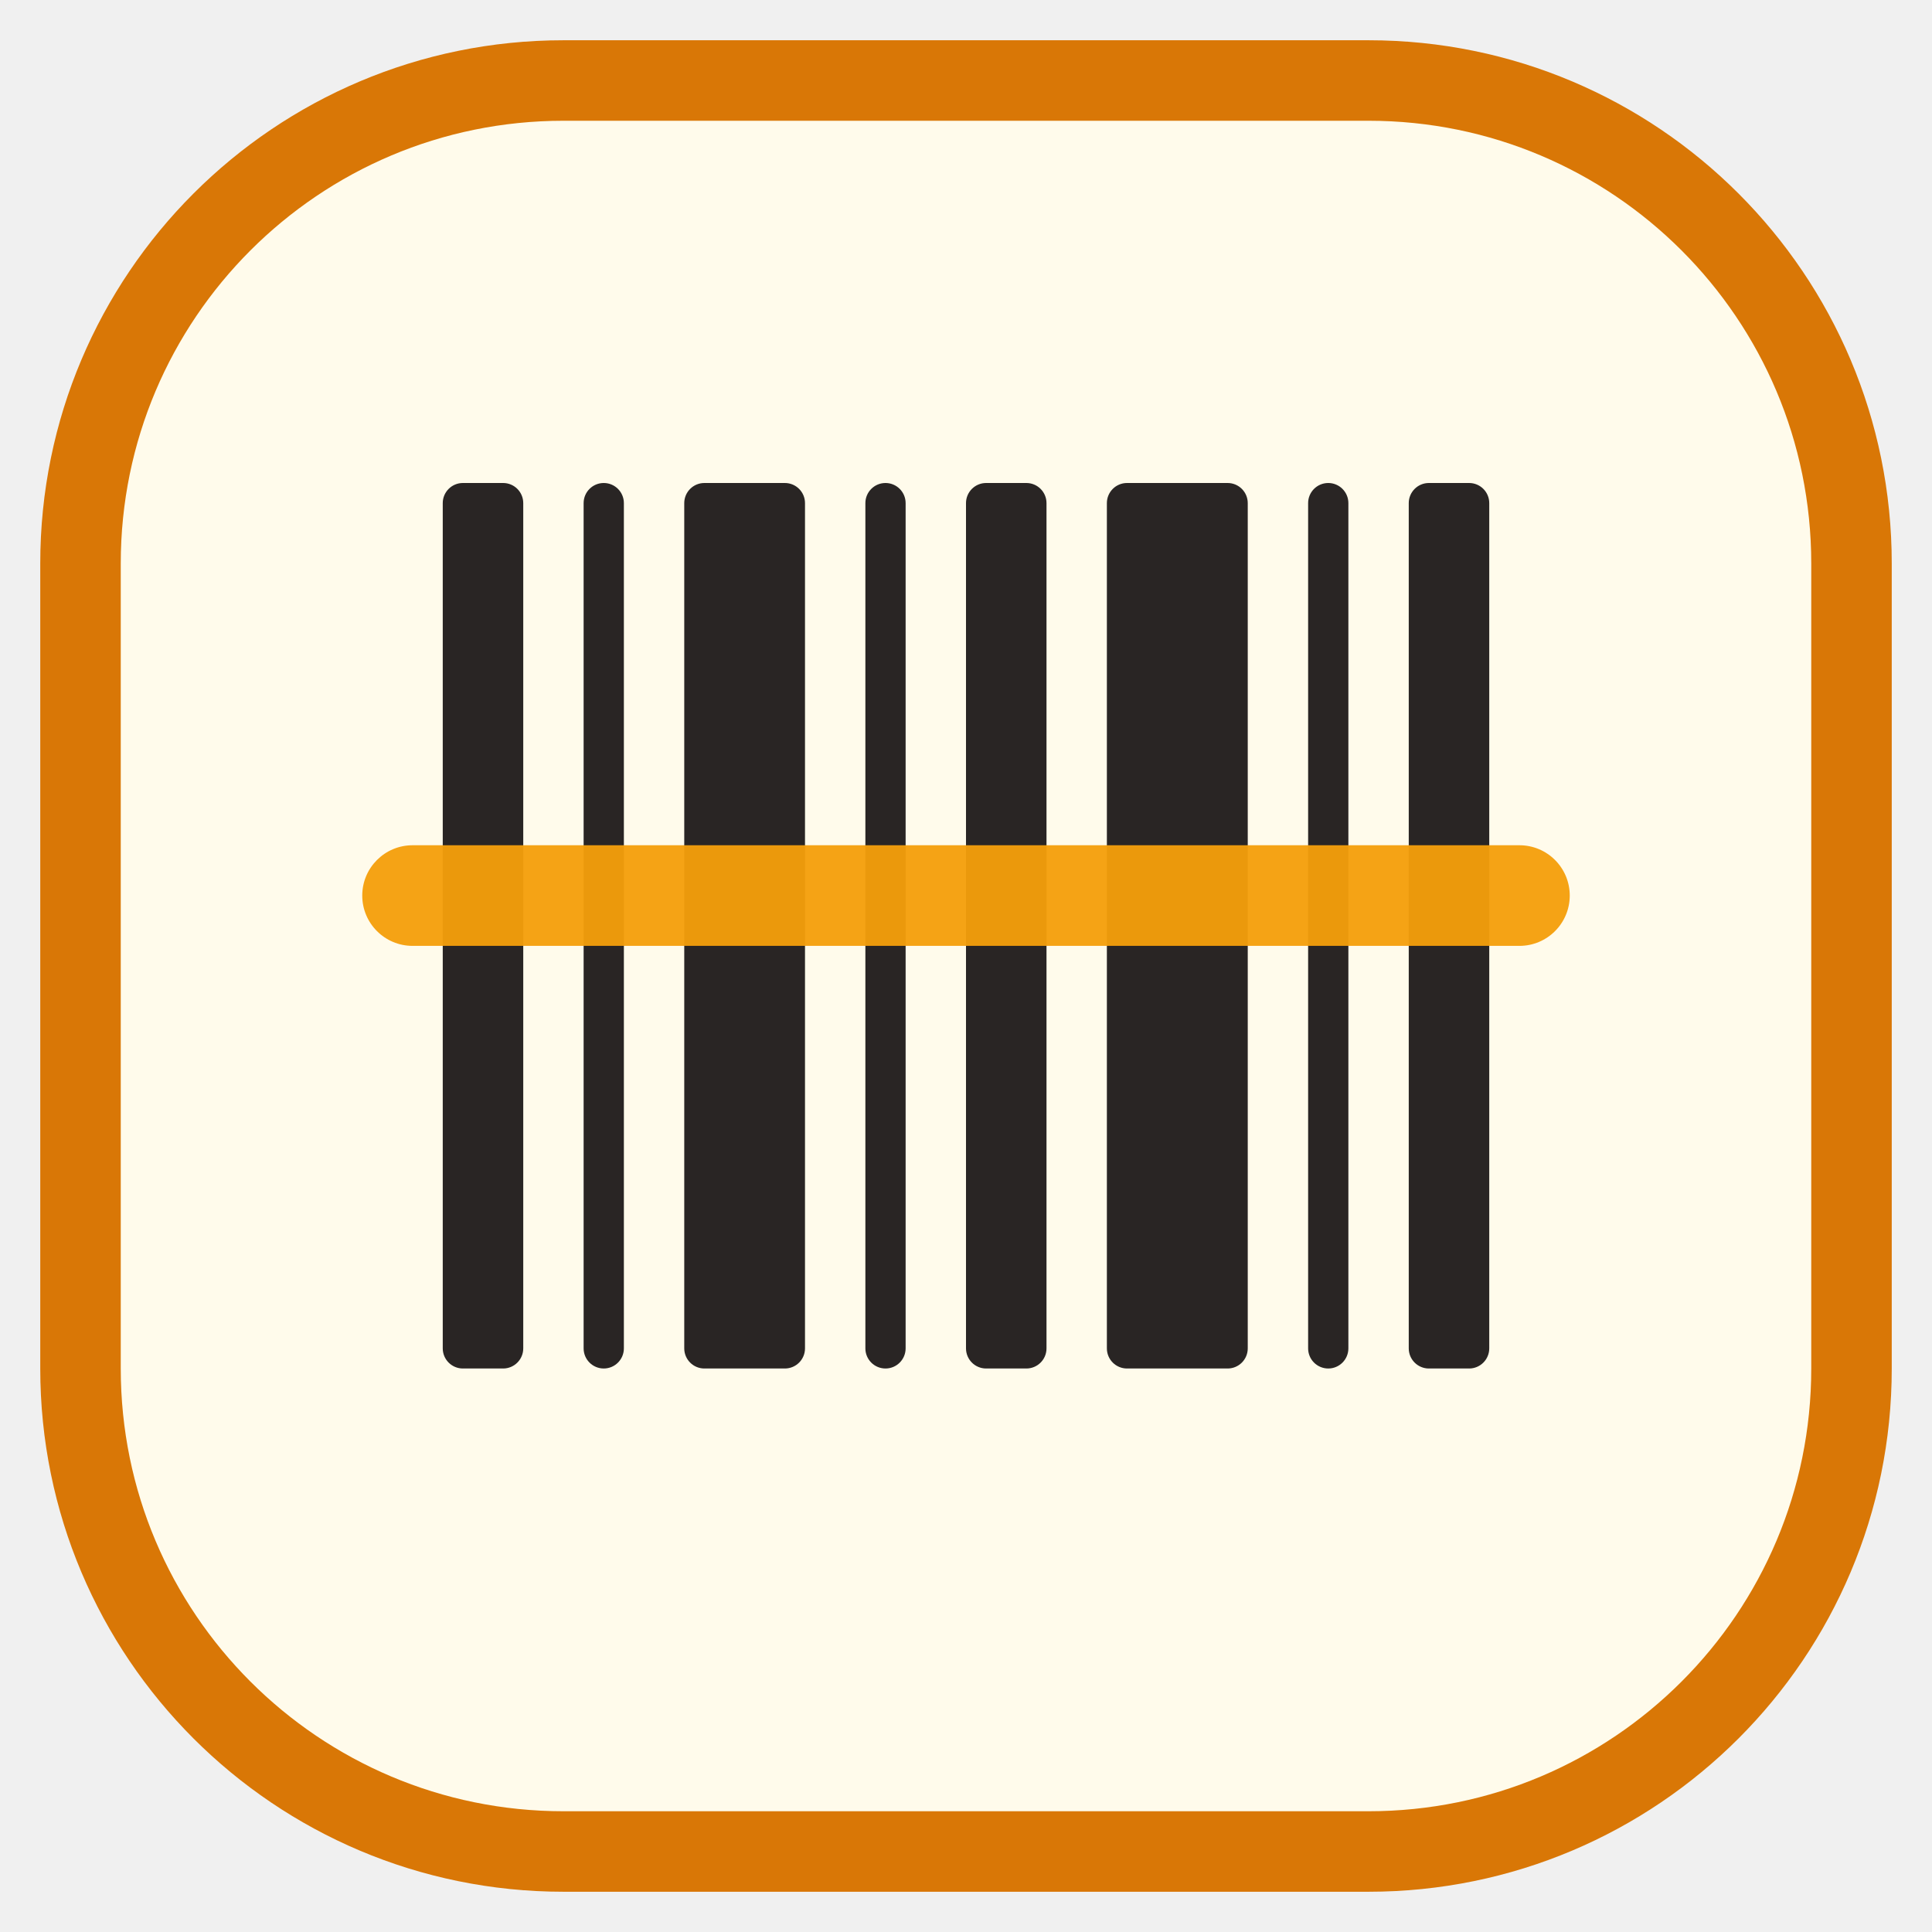
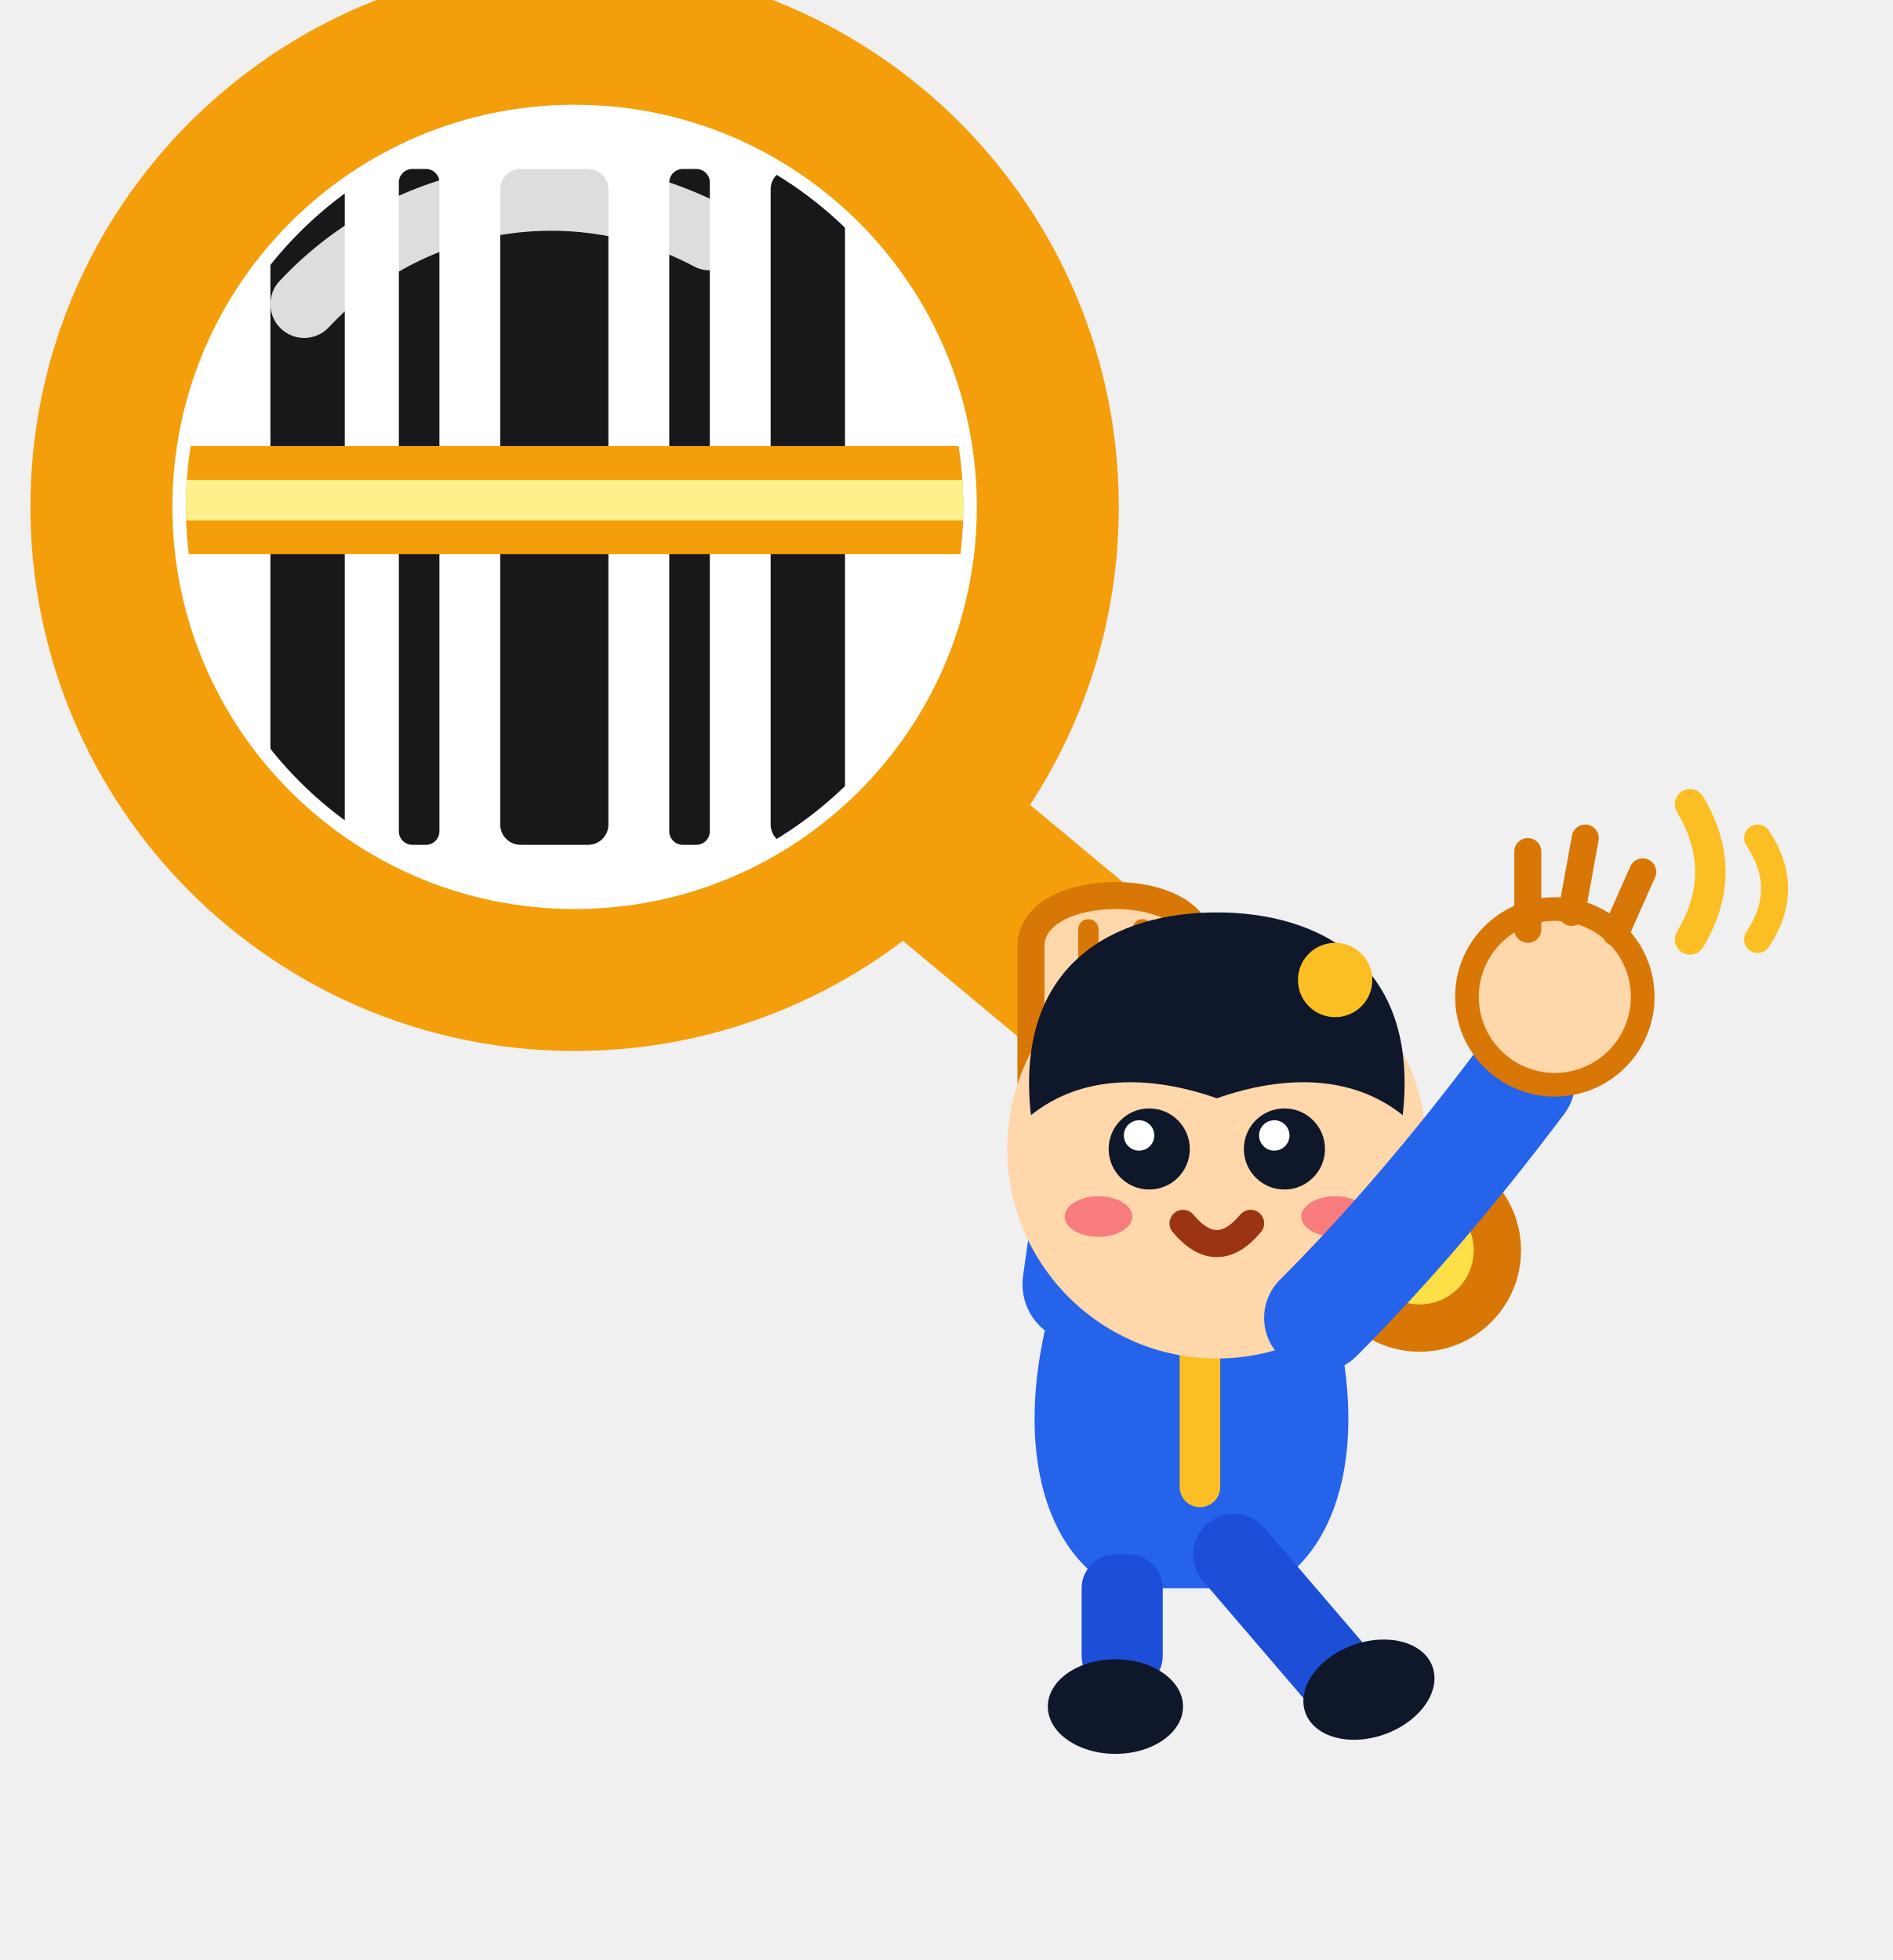
- <svg xmlns="http://www.w3.org/2000/svg" viewBox="0 0 48 48" fill="none" role="img" aria-label="JeevanReport">
-   <rect x="2" y="2" width="44" height="44" rx="12" fill="#FFFBEB" stroke="#D97706" stroke-width="2" />
-   <rect x="11" y="12" width="2" height="22" rx="0.5" fill="#292524" />
-   <rect x="14.5" y="12" width="1" height="22" rx="0.5" fill="#292524" />
-   <rect x="17" y="12" width="3" height="22" rx="0.5" fill="#292524" />
-   <rect x="21.5" y="12" width="1" height="22" rx="0.5" fill="#292524" />
-   <rect x="24" y="12" width="2" height="22" rx="0.5" fill="#292524" />
-   <rect x="27.5" y="12" width="3.5" height="22" rx="0.5" fill="#292524" />
-   <rect x="32.5" y="12" width="1" height="22" rx="0.5" fill="#292524" />
-   <rect x="35" y="12" width="2" height="22" rx="0.5" fill="#292524" />
-   <rect x="9" y="21" width="30" height="2.5" rx="1.25" fill="#F59E0B" opacity="0.95" />
+ <svg xmlns="http://www.w3.org/2000/svg" viewBox="0 0 56 58" fill="none" role="img" aria-label="JeevanReport Logo - Mascot Hanging from Middle of Scanner Handle and Waving">
+   <defs>
+     <clipPath id="lensClip">
+       <circle cx="17" cy="15" r="11.5" />
+     </clipPath>
+   </defs>
+   <g id="slanted-scanner">
+     <line x1="24" y1="22" x2="42" y2="37" stroke="#f59e0b" stroke-width="5.5" stroke-linecap="round" />
+     <circle cx="42" cy="37" r="3" fill="#d97706" />
+     <circle cx="42" cy="37" r="1.6" fill="#fde047" />
+     <circle cx="17" cy="15" r="14" stroke="#f59e0b" stroke-width="4.2" fill="#ffffff" />
+     <g clip-path="url(#lensClip)">
+       <rect x="3" y="1" width="28" height="28" fill="#ffffff" />
+       <rect x="8" y="5" width="2.2" height="20" fill="#18181b" rx="0.6" />
+       <rect x="11.8" y="5" width="1.2" height="20" fill="#18181b" rx="0.4" />
+       <rect x="14.8" y="5" width="3.2" height="20" fill="#18181b" rx="0.6" />
+       <rect x="19.8" y="5" width="1.2" height="20" fill="#18181b" rx="0.4" />
+       <rect x="22.8" y="5" width="2.2" height="20" fill="#18181b" rx="0.6" />
+       <rect x="3" y="13.2" width="28" height="3.2" fill="#f59e0b" rx="1.6" />
+       <rect x="3" y="14.2" width="28" height="1.2" fill="#fef08a" rx="0.6" />
+     </g>
+     <path d="M 9 9 A 10 10 0 0 1 21 7" stroke="#ffffff" stroke-width="2" stroke-linecap="round" opacity="0.85" />
+   </g>
+   <g id="mascot-hanging-middle">
+     <path d="M 32 38 L 33 31" stroke="#2563eb" stroke-width="3.5" stroke-linecap="round" />
+     <path d="M 30.5 32.5 L 30.5 28 C 30.5 26, 35.5 26, 35.5 28 L 35.5 32.5 Z" fill="#fed7aa" stroke="#d97706" stroke-width="0.8" />
+     <line x1="32.2" y1="27.5" x2="32.2" y2="31" stroke="#d97706" stroke-width="0.6" stroke-linecap="round" />
+     <line x1="33.8" y1="27.5" x2="33.8" y2="31" stroke="#d97706" stroke-width="0.6" stroke-linecap="round" />
+     <path d="M 31 39 C 30 43, 31 46, 33 47 L 37.5 47 C 39.5 46, 40.5 43, 39.5 39 Z" fill="#2563eb" />
+     <line x1="35.5" y1="39" x2="35.5" y2="44" stroke="#fbbf24" stroke-width="1.2" stroke-linecap="round" />
+     <rect x="32" y="46" width="2.4" height="4" rx="1" fill="#1d4ed8" />
+     <ellipse cx="33" cy="50.5" rx="2" ry="1.4" fill="#0f172a" />
+     <path d="M 36.5 46 L 39.5 49.5" stroke="#1d4ed8" stroke-width="2.4" stroke-linecap="round" />
+     <ellipse cx="40.5" cy="50" rx="2" ry="1.4" fill="#0f172a" transform="rotate(-20 40.5 50)" />
+     <circle cx="36" cy="34" r="6.2" fill="#fed7aa" />
+     <path d="M 30.5 33 C 30 28.5, 33 27, 36 27 C 39 27, 42 28.5, 41.5 33 C 40 31.8, 38 31.8, 36 32.5 C 34 31.8, 32 31.8, 30.5 33 Z" fill="#0f172a" />
+     <circle cx="39.5" cy="29" r="1.1" fill="#fbbf24" />
+     <circle cx="34" cy="34" r="1.2" fill="#0f172a" />
+     <circle cx="33.7" cy="33.6" r="0.45" fill="#ffffff" />
+     <circle cx="38" cy="34" r="1.2" fill="#0f172a" />
+     <circle cx="37.7" cy="33.6" r="0.45" fill="#ffffff" />
+     <ellipse cx="32.5" cy="36" rx="1" ry="0.6" fill="#f43f5e" opacity="0.6" />
+     <ellipse cx="39.5" cy="36" rx="1" ry="0.6" fill="#f43f5e" opacity="0.6" />
+     <path d="M 35 36.2 Q 36 37.4 37 36.2" stroke="#9a3412" stroke-width="0.8" stroke-linecap="round" fill="none" />
+     <path d="M 39 39 Q 42 36 45 32" stroke="#2563eb" stroke-width="3.2" stroke-linecap="round" />
+     <circle cx="46" cy="29.5" r="2.6" fill="#fed7aa" stroke="#d97706" stroke-width="0.7" />
+     <line x1="45.2" y1="27.5" x2="45.2" y2="25.2" stroke="#d97706" stroke-width="0.8" stroke-linecap="round" />
+     <line x1="46.5" y1="27" x2="46.9" y2="24.8" stroke="#d97706" stroke-width="0.8" stroke-linecap="round" />
+     <line x1="47.8" y1="27.6" x2="48.6" y2="25.8" stroke="#d97706" stroke-width="0.8" stroke-linecap="round" />
+     <path d="M 50 23.8 Q 51.2 25.8 50 27.8" stroke="#fbbf24" stroke-width="0.9" stroke-linecap="round" fill="none" />
+     <path d="M 52 24.8 Q 53 26.3 52 27.8" stroke="#fbbf24" stroke-width="0.8" stroke-linecap="round" fill="none" />
+   </g>
</svg>
